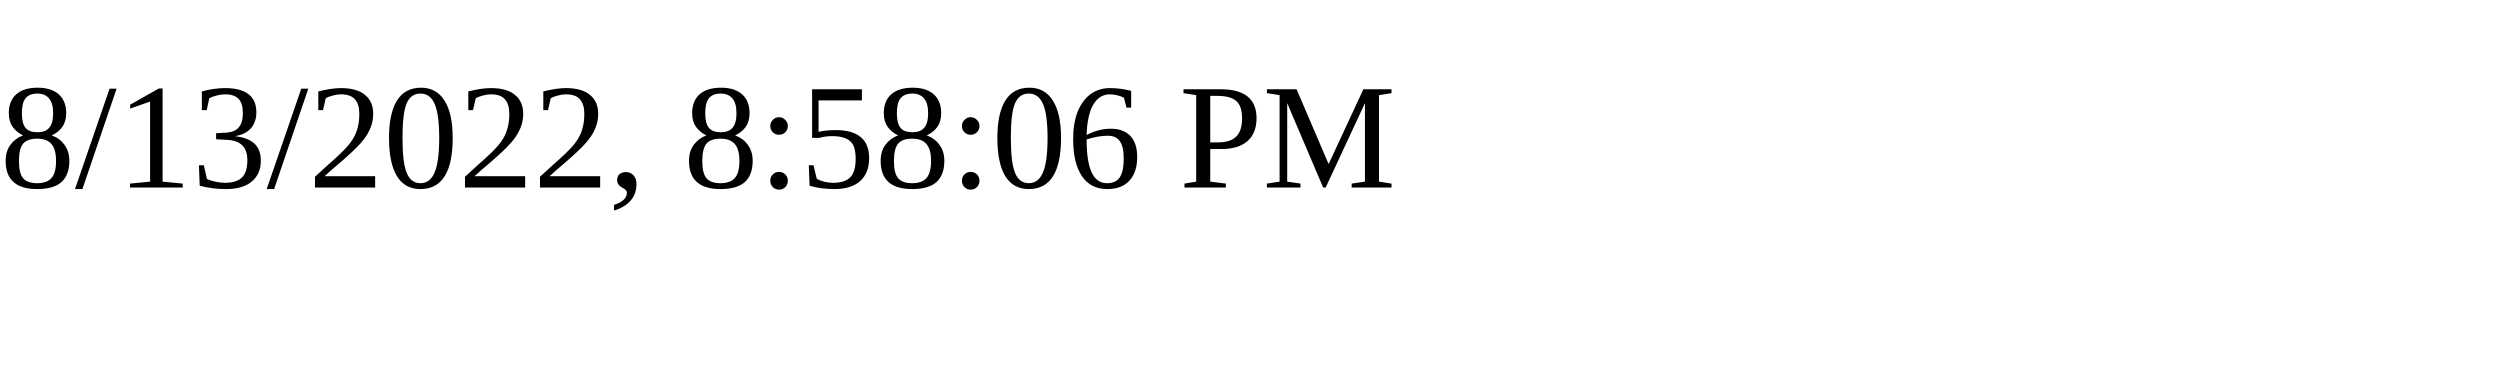
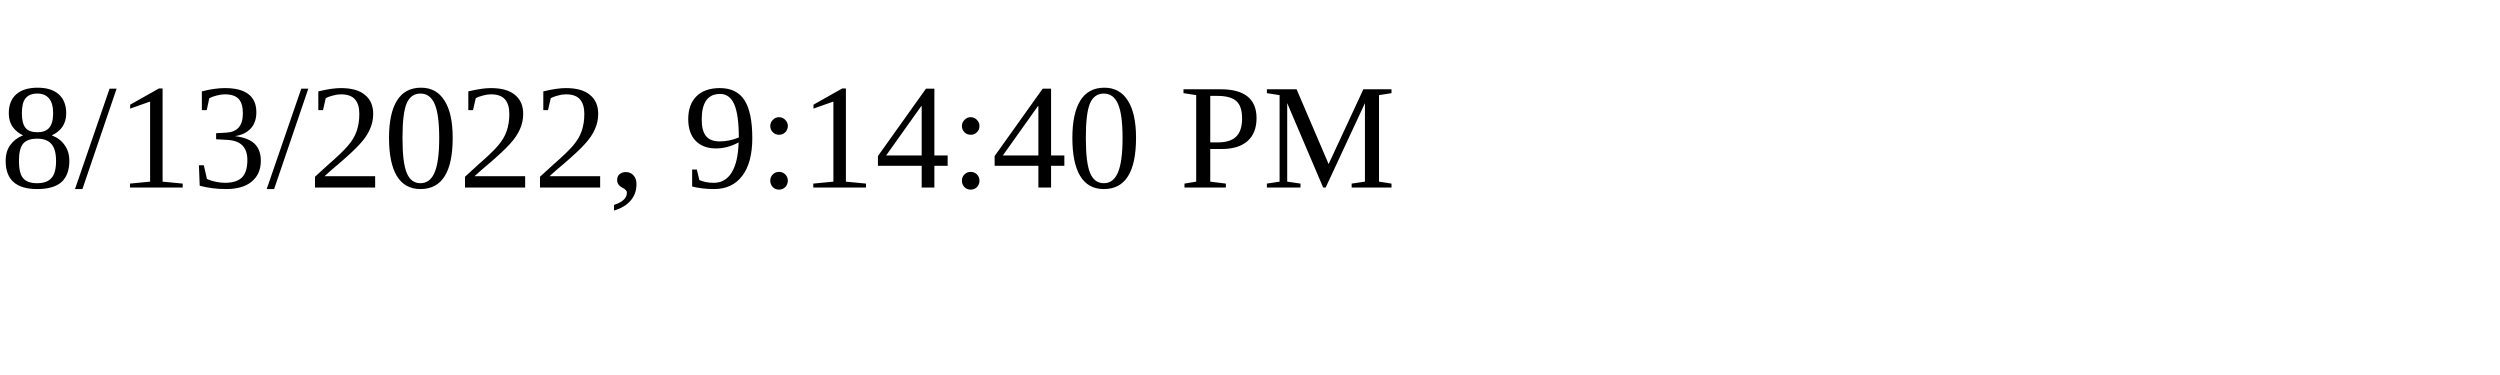
<svg xmlns="http://www.w3.org/2000/svg" height="30" width="200">
-   <text x="0" y="15">8/13/2022, 8:58:06 PM</text>
+   <text x="0" y="15">8/13/2022, 9:14:40 PM</text>
</svg>
